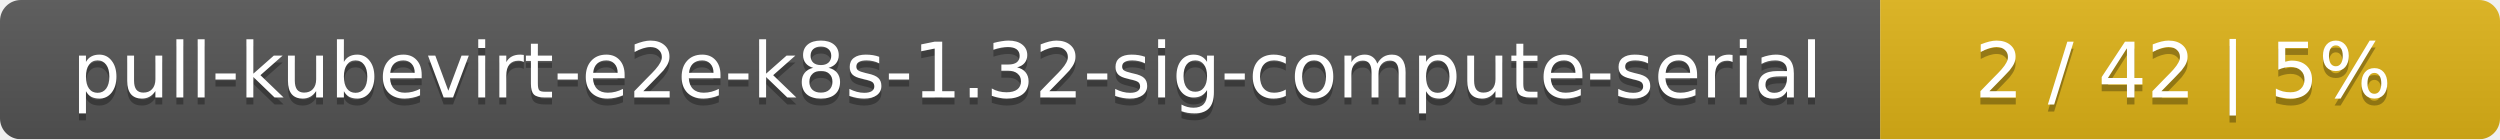
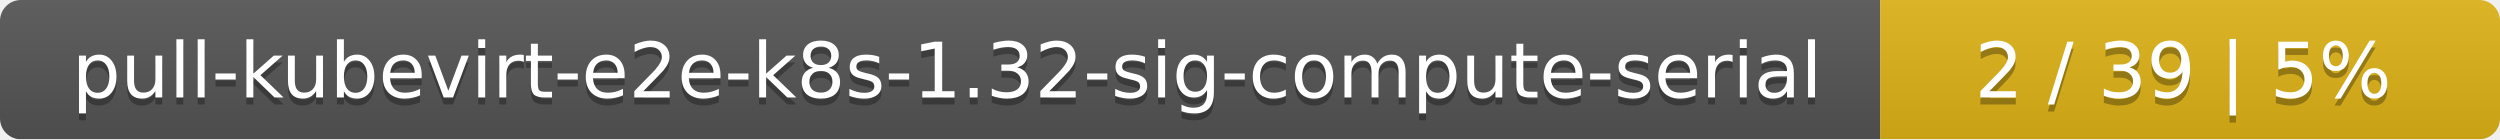
<svg xmlns="http://www.w3.org/2000/svg" width="359" height="20">
  <linearGradient id="smooth" x2="0" y2="100%">
    <stop offset="0" stop-color="#bbb" stop-opacity=".1" />
    <stop offset="1" stop-opacity=".1" />
  </linearGradient>
  <mask id="round">
    <rect width="359" height="20" rx="3" fill="#fff" />
  </mask>
  <g mask="url(#round)">
    <rect width="270" height="20" fill="#555" />
    <rect x="270" width="89" height="20" fill="#dfb317" />
    <rect width="359" height="20" fill="url(#smooth)" />
  </g>
  <g fill="#fff" text-anchor="middle" font-family="DejaVu Sans,Verdana,Geneva,sans-serif" font-size="11">
    <text x="136" y="15" fill="#010101" fill-opacity=".3">pull-kubevirt-e2e-k8s-1.32-sig-compute-serial</text>
    <text x="136" y="14">pull-kubevirt-e2e-k8s-1.32-sig-compute-serial</text>
-     <text x="313.5" y="15" fill="#010101" fill-opacity=".3">2 / 42    |    5%</text>
-     <text x="313.5" y="14">2 / 42    |    5%</text>
+     <text x="313.5" y="15" fill="#010101" fill-opacity=".3">2 / 39    |    5%</text>
+     <text x="313.5" y="14">2 / 39    |    5%</text>
  </g>
</svg>
